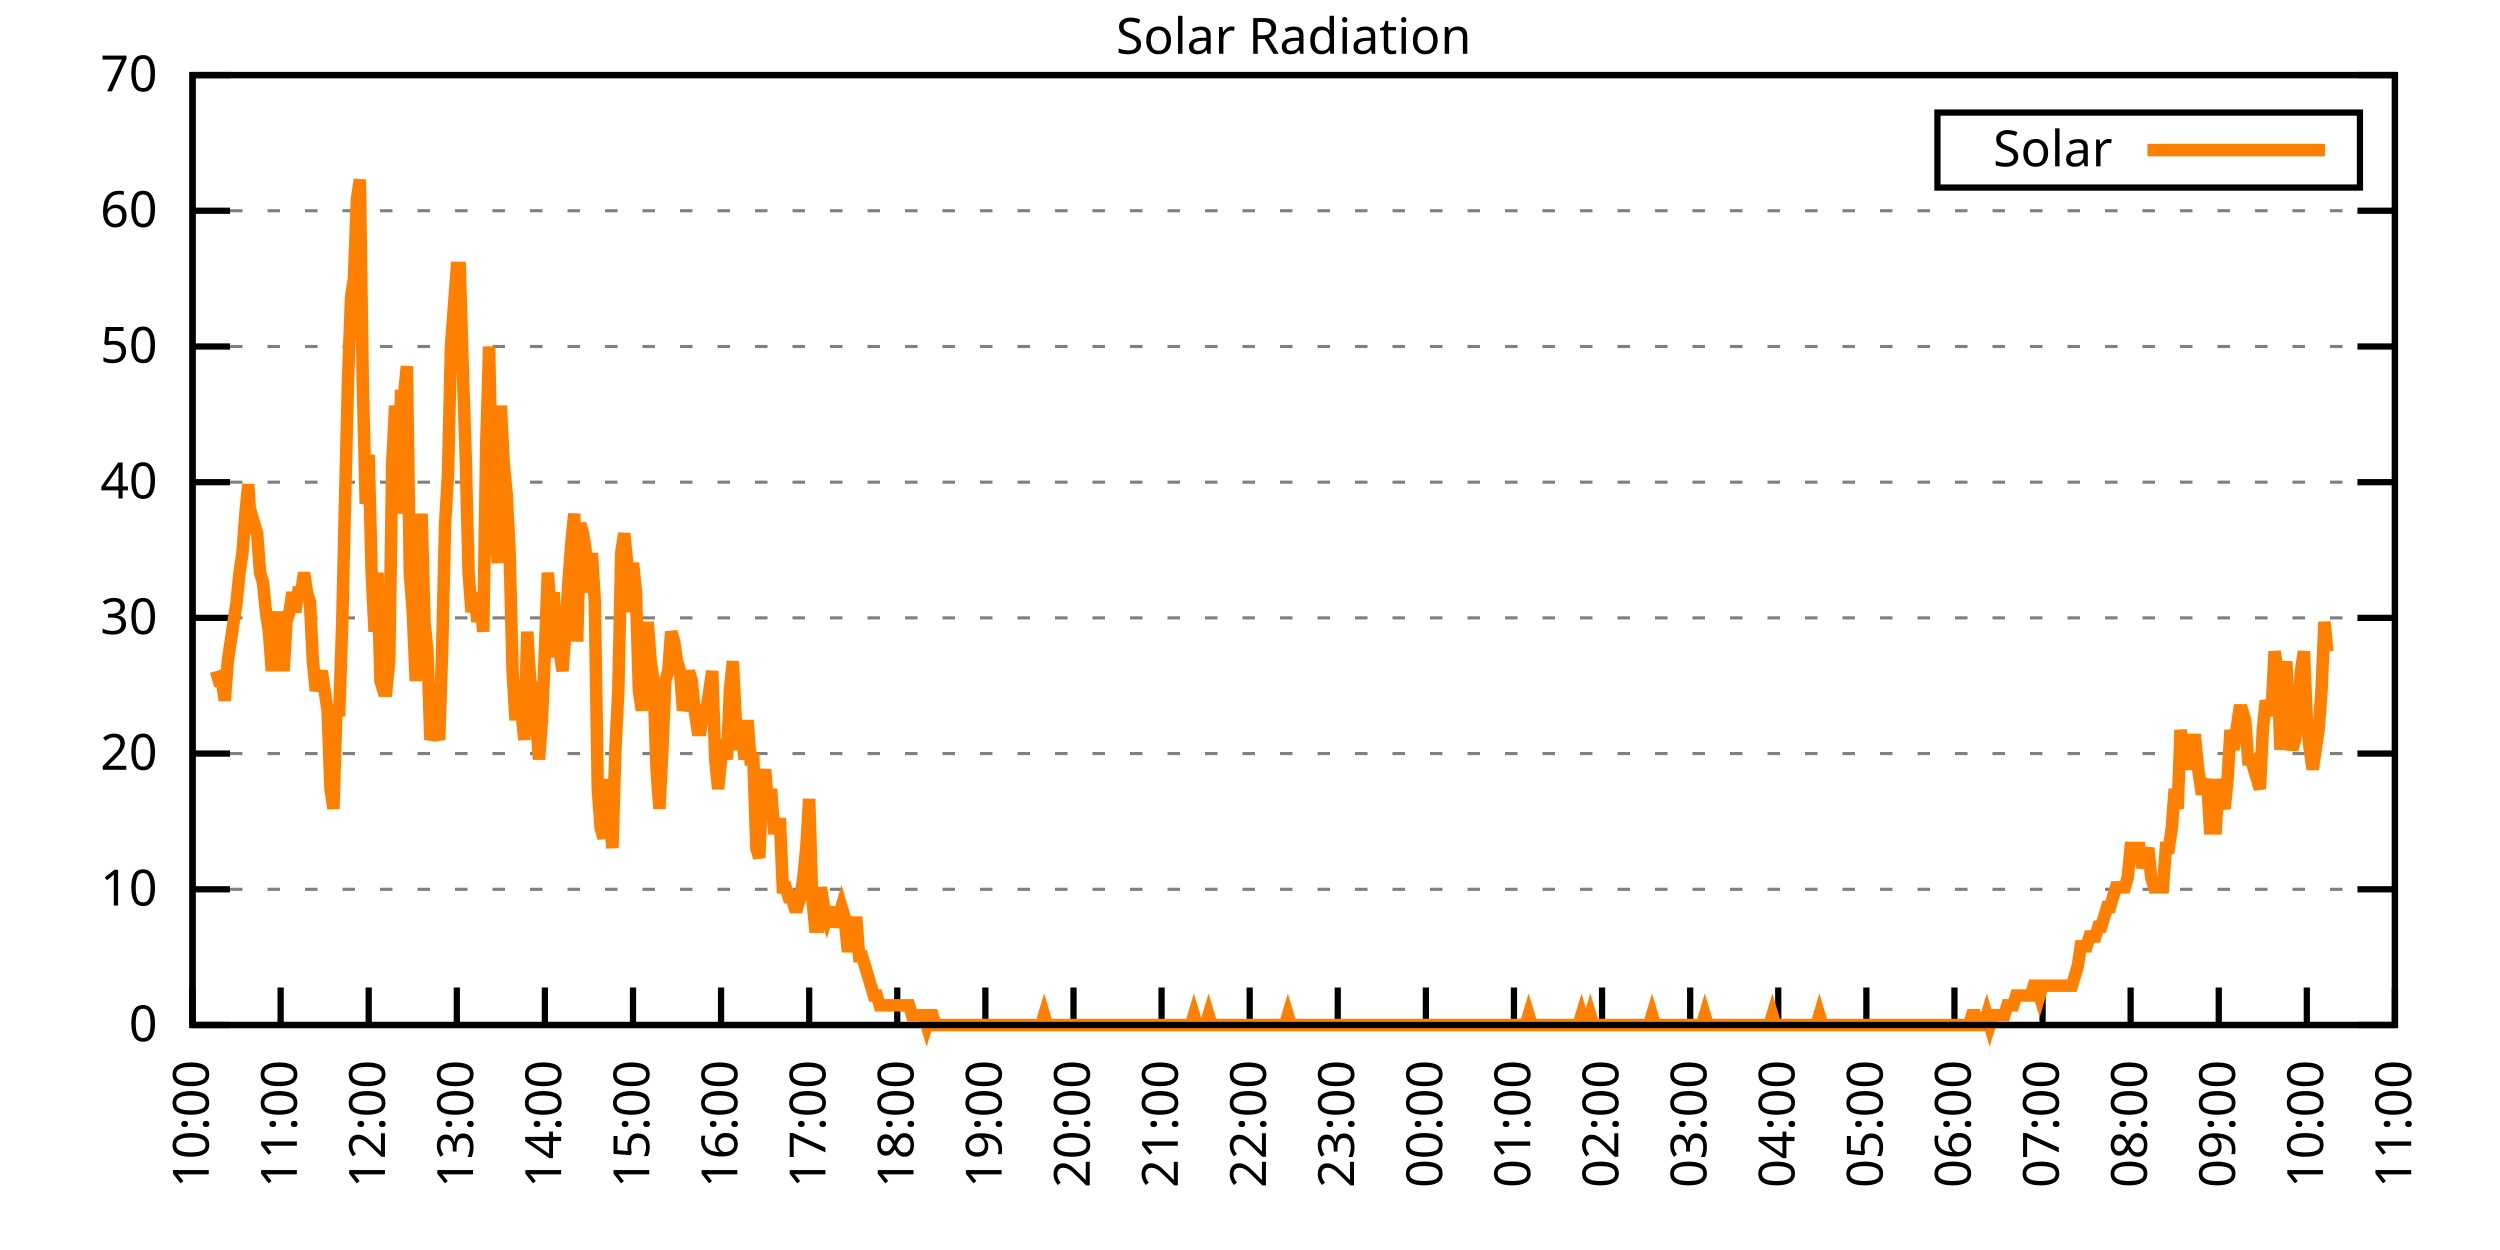
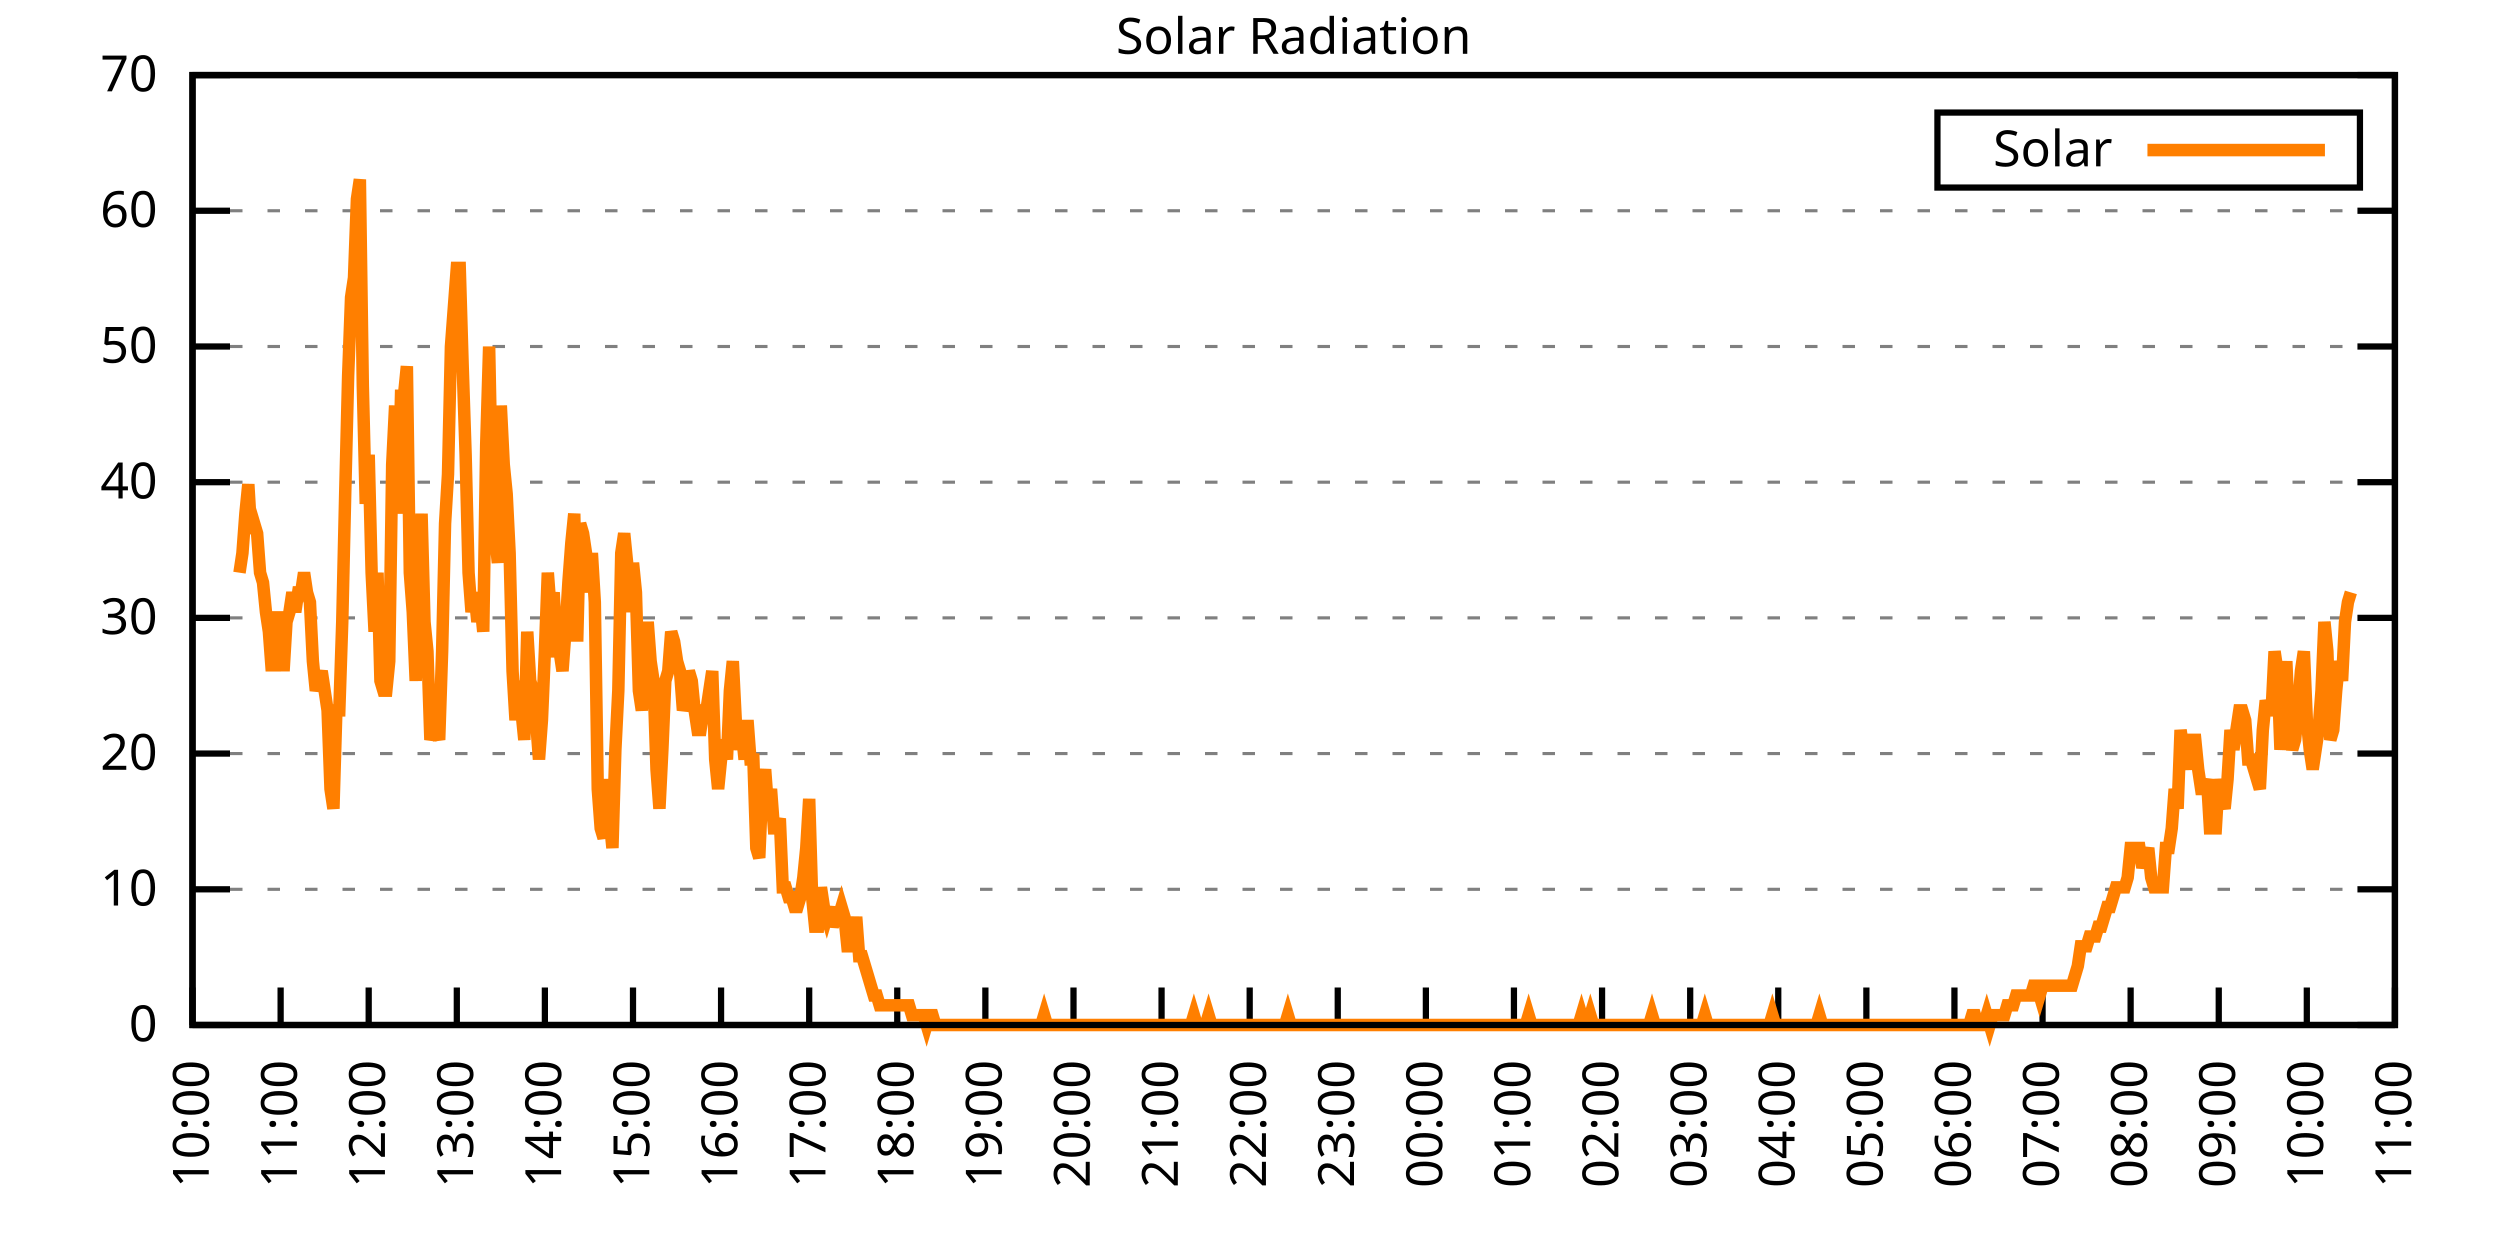
<svg xmlns="http://www.w3.org/2000/svg" xmlns:xlink="http://www.w3.org/1999/xlink" width="400" height="200" viewBox="0 0 400 200">
  <g id="gnuplot_canvas">
    <rect x="0" y="0" width="400" height="200" fill="none" />
    <defs>
      <circle id="gpDot" r="0.5" stroke-width="0.5" stroke="currentColor" />
      <path id="gpPt0" stroke-width="0.333" stroke="currentColor" d="M-1,0 h2 M0,-1 v2" />
      <path id="gpPt1" stroke-width="0.333" stroke="currentColor" d="M-1,-1 L1,1 M1,-1 L-1,1" />
      <path id="gpPt2" stroke-width="0.333" stroke="currentColor" d="M-1,0 L1,0 M0,-1 L0,1 M-1,-1 L1,1 M-1,1 L1,-1" />
      <rect id="gpPt3" stroke-width="0.333" stroke="currentColor" x="-1" y="-1" width="2" height="2" />
      <rect id="gpPt4" stroke-width="0.333" stroke="currentColor" fill="currentColor" x="-1" y="-1" width="2" height="2" />
      <circle id="gpPt5" stroke-width="0.333" stroke="currentColor" cx="0" cy="0" r="1" />
      <use xlink:href="#gpPt5" id="gpPt6" fill="currentColor" stroke="none" />
      <path id="gpPt7" stroke-width="0.333" stroke="currentColor" d="M0,-1.33 L-1.33,0.67 L1.33,0.67 z" />
      <use xlink:href="#gpPt7" id="gpPt8" fill="currentColor" stroke="none" />
      <use xlink:href="#gpPt7" id="gpPt9" stroke="currentColor" transform="rotate(180)" />
      <use xlink:href="#gpPt9" id="gpPt10" fill="currentColor" stroke="none" />
      <use xlink:href="#gpPt3" id="gpPt11" stroke="currentColor" transform="rotate(45)" />
      <use xlink:href="#gpPt11" id="gpPt12" fill="currentColor" stroke="none" />
      <path id="gpPt13" stroke-width="0.333" stroke="currentColor" d="M0,1.330 L1.265,0.411 L0.782,-1.067 L-0.782,-1.076 L-1.265,0.411 z" />
      <use xlink:href="#gpPt13" id="gpPt14" fill="currentColor" stroke="none" />
      <filter id="textbox" filterUnits="objectBoundingBox" x="0" y="0" height="1" width="1">
        <feFlood flood-color="white" flood-opacity="1" result="bgnd" />
        <feComposite in="SourceGraphic" in2="bgnd" operator="atop" />
      </filter>
      <filter id="greybox" filterUnits="objectBoundingBox" x="0" y="0" height="1" width="1">
        <feFlood flood-color="lightgrey" flood-opacity="1" result="grey" />
        <feComposite in="SourceGraphic" in2="grey" operator="atop" />
      </filter>
    </defs>
    <g fill="none" color="white" stroke="currentColor" stroke-width="1.00" stroke-linecap="butt" stroke-linejoin="miter">
</g>
    <g fill="none" color="black" stroke="currentColor" stroke-width="1.00" stroke-linecap="butt" stroke-linejoin="miter">
      <g stroke="none" shape-rendering="crispEdges">
        <polygon fill="rgb(255, 255, 255)" points="30.80,164.00 383.18,164.00 383.18,12.02 30.80,12.02 " />
      </g>
    </g>
    <g fill="none" color="black" stroke="currentColor" stroke-width="1.00" stroke-linecap="butt" stroke-linejoin="miter">
</g>
    <g fill="none" color="black" stroke="black" stroke-width="0.50" stroke-linecap="butt" stroke-linejoin="miter">
</g>
    <g fill="none" color="gray" stroke="currentColor" stroke-width="0.50" stroke-linecap="butt" stroke-linejoin="miter">
      <path stroke="gray" stroke-dasharray="2,4" class="gridline" d="M30.80,164.00 L383.19,164.00  " />
    </g>
    <g fill="none" color="gray" stroke="gray" stroke-width="1.00" stroke-linecap="butt" stroke-linejoin="miter">
</g>
    <g fill="none" color="black" stroke="currentColor" stroke-width="1.00" stroke-linecap="butt" stroke-linejoin="miter">
      <path stroke="black" d="M30.80,164.00 L36.80,164.00 M383.19,164.00 L377.19,164.00  " />
      <g transform="translate(25.20,166.60)" stroke="none" fill="black" font-family="Sans" font-size="8.00" text-anchor="end">
        <text>
          <tspan font-family="Sans"> 0</tspan>
        </text>
      </g>
    </g>
    <g fill="none" color="black" stroke="currentColor" stroke-width="1.00" stroke-linecap="butt" stroke-linejoin="miter">
</g>
    <g fill="none" color="black" stroke="black" stroke-width="0.50" stroke-linecap="butt" stroke-linejoin="miter">
</g>
    <g fill="none" color="gray" stroke="currentColor" stroke-width="0.50" stroke-linecap="butt" stroke-linejoin="miter">
      <path stroke="gray" stroke-dasharray="2,4" class="gridline" d="M30.80,142.29 L383.19,142.29  " />
    </g>
    <g fill="none" color="gray" stroke="gray" stroke-width="1.00" stroke-linecap="butt" stroke-linejoin="miter">
</g>
    <g fill="none" color="black" stroke="currentColor" stroke-width="1.00" stroke-linecap="butt" stroke-linejoin="miter">
      <path stroke="black" d="M30.80,142.29 L36.80,142.29 M383.19,142.29 L377.19,142.29  " />
      <g transform="translate(25.20,144.89)" stroke="none" fill="black" font-family="Sans" font-size="8.00" text-anchor="end">
        <text>
          <tspan font-family="Sans"> 10</tspan>
        </text>
      </g>
    </g>
    <g fill="none" color="black" stroke="currentColor" stroke-width="1.00" stroke-linecap="butt" stroke-linejoin="miter">
</g>
    <g fill="none" color="black" stroke="black" stroke-width="0.50" stroke-linecap="butt" stroke-linejoin="miter">
</g>
    <g fill="none" color="gray" stroke="currentColor" stroke-width="0.50" stroke-linecap="butt" stroke-linejoin="miter">
      <path stroke="gray" stroke-dasharray="2,4" class="gridline" d="M30.80,120.57 L383.19,120.57  " />
    </g>
    <g fill="none" color="gray" stroke="gray" stroke-width="1.00" stroke-linecap="butt" stroke-linejoin="miter">
</g>
    <g fill="none" color="black" stroke="currentColor" stroke-width="1.00" stroke-linecap="butt" stroke-linejoin="miter">
      <path stroke="black" d="M30.80,120.57 L36.80,120.57 M383.19,120.57 L377.19,120.57  " />
      <g transform="translate(25.20,123.17)" stroke="none" fill="black" font-family="Sans" font-size="8.00" text-anchor="end">
        <text>
          <tspan font-family="Sans"> 20</tspan>
        </text>
      </g>
    </g>
    <g fill="none" color="black" stroke="currentColor" stroke-width="1.00" stroke-linecap="butt" stroke-linejoin="miter">
</g>
    <g fill="none" color="black" stroke="black" stroke-width="0.50" stroke-linecap="butt" stroke-linejoin="miter">
</g>
    <g fill="none" color="gray" stroke="currentColor" stroke-width="0.50" stroke-linecap="butt" stroke-linejoin="miter">
      <path stroke="gray" stroke-dasharray="2,4" class="gridline" d="M30.80,98.86 L383.19,98.86  " />
    </g>
    <g fill="none" color="gray" stroke="gray" stroke-width="1.00" stroke-linecap="butt" stroke-linejoin="miter">
</g>
    <g fill="none" color="black" stroke="currentColor" stroke-width="1.00" stroke-linecap="butt" stroke-linejoin="miter">
      <path stroke="black" d="M30.80,98.86 L36.80,98.86 M383.19,98.86 L377.19,98.86  " />
      <g transform="translate(25.20,101.46)" stroke="none" fill="black" font-family="Sans" font-size="8.00" text-anchor="end">
        <text>
          <tspan font-family="Sans"> 30</tspan>
        </text>
      </g>
    </g>
    <g fill="none" color="black" stroke="currentColor" stroke-width="1.00" stroke-linecap="butt" stroke-linejoin="miter">
</g>
    <g fill="none" color="black" stroke="black" stroke-width="0.50" stroke-linecap="butt" stroke-linejoin="miter">
</g>
    <g fill="none" color="gray" stroke="currentColor" stroke-width="0.50" stroke-linecap="butt" stroke-linejoin="miter">
      <path stroke="gray" stroke-dasharray="2,4" class="gridline" d="M30.80,77.15 L383.19,77.15  " />
    </g>
    <g fill="none" color="gray" stroke="gray" stroke-width="1.00" stroke-linecap="butt" stroke-linejoin="miter">
</g>
    <g fill="none" color="black" stroke="currentColor" stroke-width="1.00" stroke-linecap="butt" stroke-linejoin="miter">
      <path stroke="black" d="M30.80,77.15 L36.80,77.15 M383.19,77.15 L377.19,77.15  " />
      <g transform="translate(25.20,79.75)" stroke="none" fill="black" font-family="Sans" font-size="8.00" text-anchor="end">
        <text>
          <tspan font-family="Sans"> 40</tspan>
        </text>
      </g>
    </g>
    <g fill="none" color="black" stroke="currentColor" stroke-width="1.00" stroke-linecap="butt" stroke-linejoin="miter">
</g>
    <g fill="none" color="black" stroke="black" stroke-width="0.50" stroke-linecap="butt" stroke-linejoin="miter">
</g>
    <g fill="none" color="gray" stroke="currentColor" stroke-width="0.50" stroke-linecap="butt" stroke-linejoin="miter">
      <path stroke="gray" stroke-dasharray="2,4" class="gridline" d="M30.80,55.44 L383.19,55.44  " />
    </g>
    <g fill="none" color="gray" stroke="gray" stroke-width="1.00" stroke-linecap="butt" stroke-linejoin="miter">
</g>
    <g fill="none" color="black" stroke="currentColor" stroke-width="1.00" stroke-linecap="butt" stroke-linejoin="miter">
      <path stroke="black" d="M30.80,55.44 L36.80,55.44 M383.19,55.44 L377.19,55.44  " />
      <g transform="translate(25.20,58.04)" stroke="none" fill="black" font-family="Sans" font-size="8.00" text-anchor="end">
        <text>
          <tspan font-family="Sans"> 50</tspan>
        </text>
      </g>
    </g>
    <g fill="none" color="black" stroke="currentColor" stroke-width="1.00" stroke-linecap="butt" stroke-linejoin="miter">
</g>
    <g fill="none" color="black" stroke="black" stroke-width="0.50" stroke-linecap="butt" stroke-linejoin="miter">
</g>
    <g fill="none" color="gray" stroke="currentColor" stroke-width="0.50" stroke-linecap="butt" stroke-linejoin="miter">
      <path stroke="gray" stroke-dasharray="2,4" class="gridline" d="M30.80,33.72 L383.19,33.72  " />
    </g>
    <g fill="none" color="gray" stroke="gray" stroke-width="1.00" stroke-linecap="butt" stroke-linejoin="miter">
</g>
    <g fill="none" color="black" stroke="currentColor" stroke-width="1.00" stroke-linecap="butt" stroke-linejoin="miter">
      <path stroke="black" d="M30.80,33.72 L36.80,33.72 M383.19,33.72 L377.19,33.72  " />
      <g transform="translate(25.20,36.32)" stroke="none" fill="black" font-family="Sans" font-size="8.00" text-anchor="end">
        <text>
          <tspan font-family="Sans"> 60</tspan>
        </text>
      </g>
    </g>
    <g fill="none" color="black" stroke="currentColor" stroke-width="1.00" stroke-linecap="butt" stroke-linejoin="miter">
</g>
    <g fill="none" color="black" stroke="black" stroke-width="0.50" stroke-linecap="butt" stroke-linejoin="miter">
</g>
    <g fill="none" color="gray" stroke="currentColor" stroke-width="0.50" stroke-linecap="butt" stroke-linejoin="miter">
      <path stroke="gray" stroke-dasharray="2,4" class="gridline" d="M30.80,12.01 L383.19,12.01  " />
    </g>
    <g fill="none" color="gray" stroke="gray" stroke-width="1.00" stroke-linecap="butt" stroke-linejoin="miter">
</g>
    <g fill="none" color="black" stroke="currentColor" stroke-width="1.00" stroke-linecap="butt" stroke-linejoin="miter">
      <path stroke="black" d="M30.80,12.01 L36.80,12.01 M383.19,12.01 L377.19,12.01  " />
      <g transform="translate(25.20,14.61)" stroke="none" fill="black" font-family="Sans" font-size="8.00" text-anchor="end">
        <text>
          <tspan font-family="Sans"> 70</tspan>
        </text>
      </g>
    </g>
    <g fill="none" color="black" stroke="currentColor" stroke-width="1.00" stroke-linecap="butt" stroke-linejoin="miter">
      <path stroke="black" d="M30.80,164.00 L30.80,158.00  " />
      <g transform="translate(33.40,169.60) rotate(270.00)" stroke="none" fill="black" font-family="Sans" font-size="8.00" text-anchor="end">
        <text>
          <tspan font-family="Sans">10:00</tspan>
        </text>
      </g>
    </g>
    <g fill="none" color="black" stroke="currentColor" stroke-width="1.00" stroke-linecap="butt" stroke-linejoin="miter">
      <path stroke="black" d="M44.90,164.00 L44.90,158.00  " />
      <g transform="translate(47.50,169.60) rotate(270.00)" stroke="none" fill="black" font-family="Sans" font-size="8.00" text-anchor="end">
        <text>
          <tspan font-family="Sans">11:00</tspan>
        </text>
      </g>
    </g>
    <g fill="none" color="black" stroke="currentColor" stroke-width="1.00" stroke-linecap="butt" stroke-linejoin="miter">
      <path stroke="black" d="M58.99,164.00 L58.99,158.00  " />
      <g transform="translate(61.59,169.60) rotate(270.00)" stroke="none" fill="black" font-family="Sans" font-size="8.00" text-anchor="end">
        <text>
          <tspan font-family="Sans">12:00</tspan>
        </text>
      </g>
    </g>
    <g fill="none" color="black" stroke="currentColor" stroke-width="1.00" stroke-linecap="butt" stroke-linejoin="miter">
      <path stroke="black" d="M73.09,164.00 L73.09,158.00  " />
      <g transform="translate(75.69,169.60) rotate(270.00)" stroke="none" fill="black" font-family="Sans" font-size="8.00" text-anchor="end">
        <text>
          <tspan font-family="Sans">13:00</tspan>
        </text>
      </g>
    </g>
    <g fill="none" color="black" stroke="currentColor" stroke-width="1.00" stroke-linecap="butt" stroke-linejoin="miter">
      <path stroke="black" d="M87.18,164.00 L87.18,158.00  " />
      <g transform="translate(89.78,169.60) rotate(270.00)" stroke="none" fill="black" font-family="Sans" font-size="8.00" text-anchor="end">
        <text>
          <tspan font-family="Sans">14:00</tspan>
        </text>
      </g>
    </g>
    <g fill="none" color="black" stroke="currentColor" stroke-width="1.00" stroke-linecap="butt" stroke-linejoin="miter">
      <path stroke="black" d="M101.28,164.00 L101.28,158.00  " />
      <g transform="translate(103.88,169.60) rotate(270.00)" stroke="none" fill="black" font-family="Sans" font-size="8.00" text-anchor="end">
        <text>
          <tspan font-family="Sans">15:00</tspan>
        </text>
      </g>
    </g>
    <g fill="none" color="black" stroke="currentColor" stroke-width="1.00" stroke-linecap="butt" stroke-linejoin="miter">
      <path stroke="black" d="M115.37,164.00 L115.37,158.00  " />
      <g transform="translate(117.97,169.60) rotate(270.00)" stroke="none" fill="black" font-family="Sans" font-size="8.00" text-anchor="end">
        <text>
          <tspan font-family="Sans">16:00</tspan>
        </text>
      </g>
    </g>
    <g fill="none" color="black" stroke="currentColor" stroke-width="1.00" stroke-linecap="butt" stroke-linejoin="miter">
      <path stroke="black" d="M129.47,164.00 L129.47,158.00  " />
      <g transform="translate(132.07,169.60) rotate(270.00)" stroke="none" fill="black" font-family="Sans" font-size="8.00" text-anchor="end">
        <text>
          <tspan font-family="Sans">17:00</tspan>
        </text>
      </g>
    </g>
    <g fill="none" color="black" stroke="currentColor" stroke-width="1.00" stroke-linecap="butt" stroke-linejoin="miter">
      <path stroke="black" d="M143.56,164.00 L143.56,158.00  " />
      <g transform="translate(146.16,169.60) rotate(270.00)" stroke="none" fill="black" font-family="Sans" font-size="8.00" text-anchor="end">
        <text>
          <tspan font-family="Sans">18:00</tspan>
        </text>
      </g>
    </g>
    <g fill="none" color="black" stroke="currentColor" stroke-width="1.00" stroke-linecap="butt" stroke-linejoin="miter">
      <path stroke="black" d="M157.66,164.00 L157.66,158.00  " />
      <g transform="translate(160.26,169.60) rotate(270.00)" stroke="none" fill="black" font-family="Sans" font-size="8.00" text-anchor="end">
        <text>
          <tspan font-family="Sans">19:00</tspan>
        </text>
      </g>
    </g>
    <g fill="none" color="black" stroke="currentColor" stroke-width="1.00" stroke-linecap="butt" stroke-linejoin="miter">
      <path stroke="black" d="M171.76,164.00 L171.76,158.00  " />
      <g transform="translate(174.36,169.60) rotate(270.00)" stroke="none" fill="black" font-family="Sans" font-size="8.00" text-anchor="end">
        <text>
          <tspan font-family="Sans">20:00</tspan>
        </text>
      </g>
    </g>
    <g fill="none" color="black" stroke="currentColor" stroke-width="1.00" stroke-linecap="butt" stroke-linejoin="miter">
      <path stroke="black" d="M185.85,164.00 L185.85,158.00  " />
      <g transform="translate(188.45,169.60) rotate(270.00)" stroke="none" fill="black" font-family="Sans" font-size="8.00" text-anchor="end">
        <text>
          <tspan font-family="Sans">21:00</tspan>
        </text>
      </g>
    </g>
    <g fill="none" color="black" stroke="currentColor" stroke-width="1.00" stroke-linecap="butt" stroke-linejoin="miter">
      <path stroke="black" d="M199.95,164.00 L199.95,158.00  " />
      <g transform="translate(202.55,169.60) rotate(270.00)" stroke="none" fill="black" font-family="Sans" font-size="8.00" text-anchor="end">
        <text>
          <tspan font-family="Sans">22:00</tspan>
        </text>
      </g>
    </g>
    <g fill="none" color="black" stroke="currentColor" stroke-width="1.00" stroke-linecap="butt" stroke-linejoin="miter">
      <path stroke="black" d="M214.04,164.00 L214.04,158.00  " />
      <g transform="translate(216.64,169.60) rotate(270.00)" stroke="none" fill="black" font-family="Sans" font-size="8.00" text-anchor="end">
        <text>
          <tspan font-family="Sans">23:00</tspan>
        </text>
      </g>
    </g>
    <g fill="none" color="black" stroke="currentColor" stroke-width="1.00" stroke-linecap="butt" stroke-linejoin="miter">
      <path stroke="black" d="M228.14,164.00 L228.14,158.00  " />
      <g transform="translate(230.74,169.60) rotate(270.00)" stroke="none" fill="black" font-family="Sans" font-size="8.00" text-anchor="end">
        <text>
          <tspan font-family="Sans">00:00</tspan>
        </text>
      </g>
    </g>
    <g fill="none" color="black" stroke="currentColor" stroke-width="1.00" stroke-linecap="butt" stroke-linejoin="miter">
      <path stroke="black" d="M242.23,164.00 L242.23,158.00  " />
      <g transform="translate(244.83,169.60) rotate(270.00)" stroke="none" fill="black" font-family="Sans" font-size="8.00" text-anchor="end">
        <text>
          <tspan font-family="Sans">01:00</tspan>
        </text>
      </g>
    </g>
    <g fill="none" color="black" stroke="currentColor" stroke-width="1.00" stroke-linecap="butt" stroke-linejoin="miter">
      <path stroke="black" d="M256.33,164.00 L256.33,158.00  " />
      <g transform="translate(258.93,169.60) rotate(270.00)" stroke="none" fill="black" font-family="Sans" font-size="8.00" text-anchor="end">
        <text>
          <tspan font-family="Sans">02:00</tspan>
        </text>
      </g>
    </g>
    <g fill="none" color="black" stroke="currentColor" stroke-width="1.00" stroke-linecap="butt" stroke-linejoin="miter">
      <path stroke="black" d="M270.43,164.00 L270.43,158.00  " />
      <g transform="translate(273.03,169.60) rotate(270.00)" stroke="none" fill="black" font-family="Sans" font-size="8.00" text-anchor="end">
        <text>
          <tspan font-family="Sans">03:00</tspan>
        </text>
      </g>
    </g>
    <g fill="none" color="black" stroke="currentColor" stroke-width="1.00" stroke-linecap="butt" stroke-linejoin="miter">
      <path stroke="black" d="M284.52,164.00 L284.52,158.00  " />
      <g transform="translate(287.12,169.60) rotate(270.00)" stroke="none" fill="black" font-family="Sans" font-size="8.00" text-anchor="end">
        <text>
          <tspan font-family="Sans">04:00</tspan>
        </text>
      </g>
    </g>
    <g fill="none" color="black" stroke="currentColor" stroke-width="1.00" stroke-linecap="butt" stroke-linejoin="miter">
      <path stroke="black" d="M298.62,164.00 L298.62,158.00  " />
      <g transform="translate(301.22,169.60) rotate(270.00)" stroke="none" fill="black" font-family="Sans" font-size="8.00" text-anchor="end">
        <text>
          <tspan font-family="Sans">05:00</tspan>
        </text>
      </g>
    </g>
    <g fill="none" color="black" stroke="currentColor" stroke-width="1.00" stroke-linecap="butt" stroke-linejoin="miter">
      <path stroke="black" d="M312.71,164.00 L312.71,158.00  " />
      <g transform="translate(315.31,169.60) rotate(270.00)" stroke="none" fill="black" font-family="Sans" font-size="8.00" text-anchor="end">
        <text>
          <tspan font-family="Sans">06:00</tspan>
        </text>
      </g>
    </g>
    <g fill="none" color="black" stroke="currentColor" stroke-width="1.00" stroke-linecap="butt" stroke-linejoin="miter">
      <path stroke="black" d="M326.81,164.00 L326.81,158.00  " />
      <g transform="translate(329.41,169.60) rotate(270.00)" stroke="none" fill="black" font-family="Sans" font-size="8.00" text-anchor="end">
        <text>
          <tspan font-family="Sans">07:00</tspan>
        </text>
      </g>
    </g>
    <g fill="none" color="black" stroke="currentColor" stroke-width="1.00" stroke-linecap="butt" stroke-linejoin="miter">
      <path stroke="black" d="M340.90,164.00 L340.90,158.00  " />
      <g transform="translate(343.50,169.60) rotate(270.00)" stroke="none" fill="black" font-family="Sans" font-size="8.00" text-anchor="end">
        <text>
          <tspan font-family="Sans">08:00</tspan>
        </text>
      </g>
    </g>
    <g fill="none" color="black" stroke="currentColor" stroke-width="1.00" stroke-linecap="butt" stroke-linejoin="miter">
      <path stroke="black" d="M355.00,164.00 L355.00,158.00  " />
      <g transform="translate(357.60,169.60) rotate(270.00)" stroke="none" fill="black" font-family="Sans" font-size="8.00" text-anchor="end">
        <text>
          <tspan font-family="Sans">09:00</tspan>
        </text>
      </g>
    </g>
    <g fill="none" color="black" stroke="currentColor" stroke-width="1.00" stroke-linecap="butt" stroke-linejoin="miter">
      <path stroke="black" d="M369.09,164.00 L369.09,158.00  " />
      <g transform="translate(371.69,169.60) rotate(270.00)" stroke="none" fill="black" font-family="Sans" font-size="8.00" text-anchor="end">
        <text>
          <tspan font-family="Sans">10:00</tspan>
        </text>
      </g>
    </g>
    <g fill="none" color="black" stroke="currentColor" stroke-width="1.00" stroke-linecap="butt" stroke-linejoin="miter">
      <path stroke="black" d="M383.19,164.00 L383.19,158.00  " />
      <g transform="translate(385.79,169.60) rotate(270.00)" stroke="none" fill="black" font-family="Sans" font-size="8.00" text-anchor="end">
        <text>
          <tspan font-family="Sans">11:00</tspan>
        </text>
      </g>
    </g>
    <g fill="none" color="black" stroke="currentColor" stroke-width="1.00" stroke-linecap="butt" stroke-linejoin="miter">
</g>
    <g fill="none" color="black" stroke="currentColor" stroke-width="1.00" stroke-linecap="butt" stroke-linejoin="miter">
      <path stroke="black" d="M30.80,12.01 L30.80,164.00 L383.19,164.00 L383.19,12.01 L30.80,12.01 Z  " />
    </g>
    <g fill="none" color="black" stroke="currentColor" stroke-width="1.00" stroke-linecap="butt" stroke-linejoin="miter">
</g>
    <g fill="none" color="black" stroke="currentColor" stroke-width="1.00" stroke-linecap="butt" stroke-linejoin="miter">
      <path stroke="black" d="M309.99,30.01 L309.99,18.01 L377.59,18.01 L377.59,30.01 L309.99,30.01 Z  " />
    </g>
    <g id="Solar_Radiation_plot_1">
      <g fill="none" color="white" stroke="black" stroke-width="2.00" stroke-linecap="butt" stroke-linejoin="miter">
</g>
      <g fill="none" color="black" stroke="currentColor" stroke-width="2.00" stroke-linecap="butt" stroke-linejoin="miter">
        <g transform="translate(337.99,26.61)" stroke="none" fill="black" font-family="Sans" font-size="8.00" text-anchor="end">
          <text>
            <tspan font-family="Sans">Solar</tspan>
          </text>
        </g>
      </g>
      <g fill="none" color="black" stroke="currentColor" stroke-width="2.00" stroke-linecap="butt" stroke-linejoin="miter">
-         <path stroke="rgb(255, 127,   0)" d="M343.59,24.01 L371.99,24.01 M34.56,107.37 L35.03,108.94 L35.50,108.94 L35.97,112.09 L36.44,105.79 L36.91,102.65   L37.38,99.50 L37.85,96.35 L38.32,91.63 L38.79,88.49 L39.26,82.19 L39.73,77.48 L40.20,85.34 L40.67,83.77   L41.14,85.34 L41.61,91.63 L42.08,93.21 L42.55,97.93 L43.02,101.07 L43.49,107.37 L43.96,101.07 L44.43,97.93   L44.90,101.07 L45.37,107.37 L45.84,99.50 L46.31,97.93 L46.78,94.78 L47.24,97.93 L47.71,94.78 L48.18,94.78   L48.65,91.63 L49.12,94.78 L49.59,96.35 L50.06,105.79 L50.53,110.51 L51.00,108.94 L51.47,107.37 L51.94,110.51   L52.41,113.66 L52.88,126.24 L53.35,129.39 L53.82,113.66 L54.29,113.66 L54.76,99.50 L55.23,79.05 L55.70,60.17   L56.17,47.58 L56.64,44.44 L57.11,31.85 L57.58,28.71 L58.05,61.74 L58.52,80.62 L58.99,72.76 L59.46,91.63   L59.93,101.07 L60.40,91.63 L60.87,108.94 L61.34,110.51 L61.81,110.51 L62.28,105.79 L62.75,74.33 L63.22,64.89   L63.69,82.19 L64.16,63.32 L64.63,63.32 L65.10,58.60 L65.57,91.63 L66.04,97.93 L66.51,108.94 L66.98,94.78   L67.45,82.19 L67.92,99.50 L68.39,104.22 L68.86,118.38 L69.33,116.80 L69.80,116.80 L70.27,118.38 L70.74,104.22   L71.21,83.77 L71.68,75.90 L72.15,55.45 L72.62,49.16 L73.09,42.87 L73.56,42.87 L74.03,58.60 L74.50,72.76   L74.97,91.63 L75.44,97.93 L75.91,94.78 L76.38,99.50 L76.85,96.35 L77.32,101.07 L77.79,71.18 L78.26,55.45   L78.73,79.05 L79.19,85.34 L79.66,90.06 L80.13,64.89 L80.60,74.33 L81.07,79.05 L81.54,88.49 L82.01,107.37   L82.48,115.23 L82.95,108.94 L83.42,113.66 L83.89,118.38 L84.36,101.07 L84.83,108.94 L85.30,110.51 L85.77,115.23   L86.24,121.52 L86.71,115.23 L87.18,104.22 L87.65,91.63 L88.12,97.93 L88.59,94.78 L89.06,104.22 L89.53,104.22   L90.00,107.37 L90.47,101.07 L90.94,93.21 L91.41,86.91 L91.88,82.19 L92.35,102.65 L92.82,83.77 L93.29,85.34   L93.76,88.49 L94.23,94.78 L94.70,88.49 L95.17,96.35 L95.64,126.24 L96.11,132.54 L96.58,134.11 L97.05,124.67   L97.52,130.96 L97.99,135.68 L98.46,119.95 L98.93,110.51 L99.40,88.49 L99.87,85.34 L100.34,90.06 L100.81,97.93   L101.28,90.06 L101.75,94.78 L102.22,110.51 L102.69,113.66 L103.16,107.37 L103.63,99.50 L104.10,105.79 L104.57,108.94   L105.04,123.10 L105.51,129.39 L105.98,119.95 L106.45,108.94 L106.92,107.37 L107.39,101.07 L107.86,102.65 L108.33,105.79   L108.80,107.37 L109.27,113.66 L109.74,112.09 L110.21,107.37 L110.68,108.94 L111.14,113.66 L111.61,116.80 L112.08,116.80   L112.55,113.66 L113.02,113.66 L113.49,110.51 L113.96,107.37 L114.43,121.52 L114.90,126.24 L115.37,121.52 L115.84,118.38   L116.31,121.52 L116.78,110.51 L117.25,105.79 L117.72,115.23 L118.19,119.95 L118.66,116.80 L119.13,121.52 L119.60,115.23   L120.07,121.52 L120.54,121.52 L121.01,135.68 L121.48,137.26 L121.95,126.24 L122.42,123.10 L122.89,129.39 L123.36,126.24   L123.83,132.54 L124.30,132.54 L124.77,130.96 L125.24,141.98 L125.71,141.98 L126.18,143.55 L126.65,143.55 L127.12,145.12   L127.59,145.12 L128.06,143.55 L128.53,140.40 L129.00,135.68 L129.47,127.82 L129.94,143.55 L130.41,148.27 L130.88,148.27   L131.35,141.98 L131.82,145.12 L132.29,146.70 L132.76,145.12 L133.23,148.27 L133.70,146.70 L134.17,146.70 L134.64,145.12   L135.11,146.70 L135.58,151.41 L136.05,151.41 L136.52,151.41 L136.99,146.70 L137.46,152.99 L137.93,152.99 L138.40,154.56   L138.87,156.13 L139.34,157.71 L139.81,159.28 L140.28,159.28 L140.75,160.85 L141.22,160.85 L141.69,160.85 L142.16,160.85   L142.63,160.85 L143.09,160.85 L143.56,160.85 L144.03,160.85 L144.50,160.85 L144.97,160.85 L145.44,160.85 L145.91,162.43   L146.38,162.43 L146.85,162.43 L147.32,162.43 L147.79,162.43 L148.26,164.00 L148.73,162.43 L149.20,162.43 L149.67,164.00   L150.14,164.00 L150.61,164.00 L151.08,164.00 L151.55,164.00 L152.02,164.00 L152.49,164.00 L152.96,164.00 L153.43,164.00   L153.90,164.00 L154.37,164.00 L154.84,164.00 L155.31,164.00 L155.78,164.00 L156.25,164.00 L156.72,164.00 L157.19,164.00   L157.66,164.00 L158.13,164.00 L158.60,164.00 L159.07,164.00 L159.54,164.00 L160.01,164.00 L160.48,164.00 L160.95,164.00   L161.42,164.00 L161.89,164.00 L162.36,164.00 L162.83,164.00 L163.30,164.00 L163.77,164.00 L164.24,164.00 L164.71,164.00   L165.18,164.00 L165.65,164.00 L166.12,164.00 L166.59,164.00 L167.06,162.43 L167.53,164.00 L168.00,164.00 L168.47,164.00   L168.94,164.00 L169.41,164.00 L169.88,164.00 L170.35,164.00 L170.82,164.00 L171.29,164.00 L171.76,164.00 L172.23,164.00   L172.70,164.00 L173.17,164.00 L173.64,164.00 L174.11,164.00 L174.58,164.00 L175.04,164.00 L175.51,164.00 L175.98,164.00   L176.45,164.00 L176.92,164.00 L177.39,164.00 L177.86,164.00 L178.33,164.00 L178.80,164.00 L179.27,164.00 L179.74,164.00   L180.21,164.00 L180.68,164.00 L181.15,164.00 L181.62,164.00 L182.09,164.00 L182.56,164.00 L183.03,164.00 L183.50,164.00   L183.97,164.00 L184.44,164.00 L184.91,164.00 L185.38,164.00 L185.85,164.00 L186.32,164.00 L186.79,164.00 L187.26,164.00   L187.73,164.00 L188.20,164.00 L188.67,164.00 L189.14,164.00 L189.61,164.00 L190.08,164.00 L190.55,164.00 L191.02,162.43   L191.49,164.00 L191.96,164.00 L192.43,164.00 L192.90,164.00 L193.37,162.43 L193.84,164.00 L194.31,164.00 L194.78,164.00   L195.25,164.00 L195.72,164.00 L196.19,164.00 L196.66,164.00 L197.13,164.00 L197.60,164.00 L198.07,164.00 L198.54,164.00   L199.01,164.00 L199.48,164.00 L199.95,164.00 L200.42,164.00 L200.89,164.00 L201.36,164.00 L201.83,164.00 L202.30,164.00   L202.77,164.00 L203.24,164.00 L203.71,164.00 L204.18,164.00 L204.65,164.00 L205.12,164.00 L205.59,164.00 L206.06,162.43   L206.53,164.00 L207.00,164.00 L207.46,164.00 L207.93,164.00 L208.40,164.00 L208.87,164.00 L209.34,164.00 L209.81,164.00   L210.28,164.00 L210.75,164.00 L211.22,164.00 L211.69,164.00 L212.16,164.00 L212.63,164.00 L213.10,164.00 L213.57,164.00   L214.04,164.00 L214.51,164.00 L214.98,164.00 L215.45,164.00 L215.92,164.00 L216.39,164.00 L216.86,164.00 L217.33,164.00   L217.80,164.00 L218.27,164.00 L218.74,164.00 L219.21,164.00 L219.68,164.00 L220.15,164.00 L220.62,164.00 L221.09,164.00   L221.56,164.00 L222.03,164.00 L222.50,164.00 L222.97,164.00 L223.44,164.00 L223.91,164.00 L224.38,164.00 L224.85,164.00   L225.32,164.00 L225.79,164.00 L226.26,164.00 L226.73,164.00 L227.20,164.00 L227.67,164.00 L228.14,164.00 L228.61,164.00   L229.08,164.00 L229.55,164.00 L230.02,164.00 L230.49,164.00 L230.96,164.00 L231.43,164.00 L231.90,164.00 L232.37,164.00   L232.84,164.00 L233.31,164.00 L233.78,164.00 L234.25,164.00 L234.72,164.00 L235.19,164.00 L235.66,164.00 L236.13,164.00   L236.60,164.00 L237.07,164.00 L237.54,164.00 L238.01,164.00 L238.48,164.00 L238.95,164.00 L239.41,164.00 L239.88,164.00   L240.35,164.00 L240.82,164.00 L241.29,164.00 L241.76,164.00 L242.23,164.00 L242.70,164.00 L243.17,164.00 L243.64,164.00   L244.11,164.00 L244.58,162.43 L245.05,164.00 L245.52,164.00 L245.99,164.00 L246.46,164.00 L246.93,164.00 L247.40,164.00   L247.87,164.00 L248.34,164.00 L248.81,164.00 L249.28,164.00 L249.75,164.00 L250.22,164.00 L250.69,164.00 L251.16,164.00   L251.63,164.00 L252.10,164.00 L252.57,164.00 L253.04,162.43 L253.51,164.00 L253.98,164.00 L254.45,162.43 L254.92,164.00   L255.39,164.00 L255.86,164.00 L256.33,164.00 L256.80,164.00 L257.27,164.00 L257.74,164.00 L258.21,164.00 L258.68,164.00   L259.15,164.00 L259.62,164.00 L260.09,164.00 L260.56,164.00 L261.03,164.00 L261.50,164.00 L261.97,164.00 L262.44,164.00   L262.91,164.00 L263.38,164.00 L263.85,164.00 L264.32,162.43 L264.79,164.00 L265.26,164.00 L265.73,164.00 L266.20,164.00   L266.67,164.00 L267.14,164.00 L267.61,164.00 L268.08,164.00 L268.55,164.00 L269.02,164.00 L269.49,164.00 L269.96,164.00   L270.43,164.00 L270.90,164.00 L271.36,164.00 L271.83,164.00 L272.30,164.00 L272.77,162.43 L273.24,164.00 L273.71,164.00   L274.18,164.00 L274.65,164.00 L275.12,164.00 L275.59,164.00 L276.06,164.00 L276.53,164.00 L277.00,164.00 L277.47,164.00   L277.94,164.00 L278.41,164.00 L278.88,164.00 L279.35,164.00 L279.82,164.00 L280.29,164.00 L280.76,164.00 L281.23,164.00   L281.70,164.00 L282.17,164.00 L282.64,164.00 L283.11,164.00 L283.58,162.43 L284.05,164.00 L284.52,164.00 L284.99,164.00   L285.46,164.00 L285.93,164.00 L286.40,164.00 L286.87,164.00 L287.34,164.00 L287.81,164.00 L288.28,164.00 L288.75,164.00   L289.22,164.00 L289.69,164.00 L290.16,164.00 L290.63,164.00 L291.10,162.43 L291.57,164.00 L292.04,164.00 L292.51,164.00   L292.98,164.00 L293.45,164.00 L293.92,164.00 L294.39,164.00 L294.86,164.00 L295.33,164.00 L295.80,164.00 L296.27,164.00   L296.74,164.00 L297.21,164.00 L297.68,164.00 L298.15,164.00 L298.62,164.00 L299.09,164.00 L299.56,164.00 L300.03,164.00   L300.50,164.00 L300.97,164.00 L301.44,164.00 L301.91,164.00 L302.38,164.00 L302.85,164.00 L303.31,164.00 L303.78,164.00   L304.25,164.00 L304.72,164.00 L305.19,164.00 L305.66,164.00 L306.13,164.00 L306.60,164.00 L307.07,164.00 L307.54,164.00   L308.01,164.00 L308.48,164.00 L308.95,164.00 L309.42,164.00 L309.89,164.00 L310.36,164.00 L310.83,164.00 L311.30,164.00   L311.77,164.00 L312.24,164.00 L312.71,164.00 L313.18,164.00 L313.65,164.00 L314.12,164.00 L314.59,164.00 L315.06,164.00   L315.53,162.43 L316.00,162.43 L316.47,164.00 L316.94,164.00 L317.41,164.00 L317.88,162.43 L318.35,164.00 L318.82,162.43   L319.29,162.43 L319.76,162.43 L320.23,162.43 L320.70,162.43 L321.17,160.85 L321.64,160.85 L322.11,160.85 L322.58,159.28   L323.05,159.28 L323.52,159.28 L323.99,159.28 L324.46,159.28 L324.93,159.28 L325.40,157.71 L325.87,157.71 L326.34,159.28   L326.81,157.71 L327.28,157.71 L327.75,157.71 L328.22,157.71 L328.69,157.71 L329.16,157.71 L329.63,157.71 L330.10,157.71   L330.57,157.71 L331.04,157.71 L331.51,157.71 L331.98,156.13 L332.45,154.56 L332.92,151.41 L333.39,151.41 L333.86,151.41   L334.33,149.84 L334.80,149.84 L335.26,149.84 L335.73,148.27 L336.20,148.27 L336.67,146.70 L337.14,145.12 L337.61,145.12   L338.08,143.55 L338.55,141.98 L339.02,141.98 L339.49,141.98 L339.96,141.98 L340.43,140.40 L340.90,135.68 L341.37,135.68   L341.84,135.68 L342.31,135.68 L342.78,138.83 L343.25,137.26 L343.72,135.68 L344.19,140.40 L344.66,141.98 L345.13,141.98   L345.60,141.98 L346.07,141.98 L346.54,135.68 L347.01,135.68 L347.48,132.54 L347.95,126.24 L348.42,129.39 L348.89,116.80   L349.36,119.95 L349.83,119.95 L350.30,123.10 L350.77,118.38 L351.24,118.38 L351.71,123.10 L352.18,126.24 L352.65,126.24   L353.12,124.67 L353.59,132.54 L354.06,132.54 L354.53,132.54 L355.00,124.67 L355.47,127.82 L355.94,129.39 L356.41,124.67   L356.88,116.80 L357.35,119.95 L357.82,116.80 L358.29,113.66 L358.76,113.66 L359.23,115.23 L359.70,121.52 L360.17,121.52   L360.64,123.10 L361.11,124.67 L361.58,126.24 L362.05,116.80 L362.52,112.09 L362.99,113.66 L363.46,113.66 L363.93,104.22   L364.40,107.37 L364.87,119.95 L365.34,115.23 L365.81,105.79 L366.28,116.80 L366.75,119.95 L367.21,118.38 L367.68,113.66   L368.15,107.37 L368.62,104.22 L369.09,115.23 L369.56,119.95 L370.03,123.10 L370.50,119.95 L370.97,116.80 L371.44,110.51   L371.91,99.50 L372.38,104.22  " />
+         <path stroke="rgb(255, 127,   0)" d="M343.59,24.01 L371.99,24.01 M38.32,91.63 L38.79,88.49 L39.26,82.19 L39.73,77.48 L40.20,85.34 L40.67,83.77   L41.14,85.34 L41.61,91.63 L42.08,93.21 L42.55,97.93 L43.02,101.07 L43.49,107.37 L43.96,101.07 L44.43,97.93   L44.90,101.07 L45.37,107.37 L45.84,99.50 L46.31,97.93 L46.78,94.78 L47.24,97.93 L47.71,94.78 L48.18,94.78   L48.65,91.63 L49.12,94.78 L49.59,96.35 L50.06,105.79 L50.53,110.51 L51.00,108.94 L51.47,107.37 L51.94,110.51   L52.41,113.66 L52.88,126.24 L53.35,129.39 L53.82,113.66 L54.29,113.66 L54.76,99.50 L55.23,79.05 L55.70,60.17   L56.17,47.58 L56.64,44.44 L57.11,31.85 L57.58,28.71 L58.05,61.74 L58.52,80.62 L58.99,72.76 L59.46,91.63   L59.93,101.07 L60.40,91.63 L60.87,108.94 L61.34,110.51 L61.81,110.51 L62.28,105.79 L62.75,74.33 L63.22,64.89   L63.69,82.19 L64.16,63.32 L64.63,63.32 L65.10,58.60 L65.57,91.63 L66.04,97.93 L66.51,108.94 L66.98,94.78   L67.45,82.19 L67.92,99.50 L68.39,104.22 L68.86,118.38 L69.33,116.80 L69.80,116.80 L70.27,118.38 L70.74,104.22   L71.21,83.77 L71.68,75.90 L72.15,55.45 L72.62,49.16 L73.09,42.87 L73.56,42.87 L74.03,58.60 L74.50,72.76   L74.97,91.63 L75.44,97.93 L75.91,94.78 L76.38,99.50 L76.85,96.35 L77.32,101.07 L77.79,71.18 L78.26,55.45   L78.73,79.05 L79.19,85.34 L79.66,90.06 L80.13,64.89 L80.60,74.33 L81.07,79.05 L81.54,88.49 L82.01,107.37   L82.48,115.23 L82.95,108.94 L83.42,113.66 L83.89,118.38 L84.36,101.07 L84.83,108.94 L85.30,110.51 L85.77,115.23   L86.24,121.52 L86.71,115.23 L87.18,104.22 L87.65,91.63 L88.12,97.93 L88.59,94.78 L89.06,104.22 L89.53,104.22   L90.00,107.37 L90.47,101.07 L90.94,93.21 L91.41,86.91 L91.88,82.19 L92.35,102.65 L92.82,83.77 L93.29,85.34   L93.76,88.49 L94.23,94.78 L94.70,88.49 L95.17,96.35 L95.64,126.24 L96.11,132.54 L96.58,134.11 L97.05,124.67   L97.52,130.96 L97.99,135.68 L98.46,119.95 L98.93,110.51 L99.40,88.49 L99.87,85.34 L100.34,90.06 L100.81,97.93   L101.28,90.06 L101.75,94.78 L102.22,110.51 L102.69,113.66 L103.16,107.37 L103.63,99.50 L104.10,105.79 L104.57,108.94   L105.04,123.10 L105.51,129.39 L105.98,119.95 L106.45,108.94 L106.92,107.37 L107.39,101.07 L107.86,102.65 L108.33,105.79   L108.80,107.37 L109.27,113.66 L109.74,112.09 L110.21,107.37 L110.68,108.94 L111.14,113.66 L111.61,116.80 L112.08,116.80   L112.55,113.66 L113.02,113.66 L113.49,110.51 L113.96,107.37 L114.43,121.52 L114.90,126.24 L115.37,121.52 L115.84,118.38   L116.31,121.52 L116.78,110.51 L117.25,105.79 L117.72,115.23 L118.19,119.95 L118.66,116.80 L119.13,121.52 L119.60,115.23   L120.07,121.52 L120.54,121.52 L121.01,135.68 L121.48,137.26 L121.95,126.24 L122.42,123.10 L122.89,129.39 L123.36,126.24   L123.83,132.54 L124.30,132.54 L124.77,130.96 L125.24,141.98 L125.71,141.98 L126.18,143.55 L126.65,143.55 L127.12,145.12   L127.59,145.12 L128.06,143.55 L128.53,140.40 L129.00,135.68 L129.47,127.82 L129.94,143.55 L130.41,148.27 L130.88,148.27   L131.35,141.98 L131.82,145.12 L132.29,146.70 L132.76,145.12 L133.23,148.27 L133.70,146.70 L134.17,146.70 L134.64,145.12   L135.11,146.70 L135.58,151.41 L136.05,151.41 L136.52,151.41 L136.99,146.70 L137.46,152.99 L137.93,152.99 L138.40,154.56   L138.87,156.13 L139.34,157.71 L139.81,159.28 L140.28,159.28 L140.75,160.85 L141.22,160.85 L141.69,160.85 L142.16,160.85   L142.63,160.85 L143.09,160.85 L143.56,160.85 L144.03,160.85 L144.50,160.85 L144.97,160.85 L145.44,160.85 L145.91,162.43   L146.38,162.43 L146.85,162.43 L147.32,162.43 L147.79,162.43 L148.26,164.00 L148.73,162.43 L149.20,162.43 L149.67,164.00   L150.14,164.00 L150.61,164.00 L151.08,164.00 L151.55,164.00 L152.02,164.00 L152.49,164.00 L152.96,164.00 L153.43,164.00   L153.90,164.00 L154.37,164.00 L154.84,164.00 L155.31,164.00 L155.78,164.00 L156.25,164.00 L156.72,164.00 L157.19,164.00   L157.66,164.00 L158.13,164.00 L158.60,164.00 L159.07,164.00 L159.54,164.00 L160.01,164.00 L160.48,164.00 L160.95,164.00   L161.42,164.00 L161.89,164.00 L162.36,164.00 L162.83,164.00 L163.30,164.00 L163.77,164.00 L164.24,164.00 L164.71,164.00   L165.18,164.00 L165.65,164.00 L166.12,164.00 L166.59,164.00 L167.06,162.43 L167.53,164.00 L168.00,164.00 L168.47,164.00   L168.94,164.00 L169.41,164.00 L169.88,164.00 L170.35,164.00 L170.82,164.00 L171.29,164.00 L171.76,164.00 L172.23,164.00   L172.70,164.00 L173.17,164.00 L173.64,164.00 L174.11,164.00 L174.58,164.00 L175.04,164.00 L175.51,164.00 L175.98,164.00   L176.45,164.00 L176.92,164.00 L177.39,164.00 L177.86,164.00 L178.33,164.00 L178.80,164.00 L179.27,164.00 L179.74,164.00   L180.21,164.00 L180.68,164.00 L181.15,164.00 L181.62,164.00 L182.09,164.00 L182.56,164.00 L183.03,164.00 L183.50,164.00   L183.97,164.00 L184.44,164.00 L184.91,164.00 L185.38,164.00 L185.85,164.00 L186.32,164.00 L186.79,164.00 L187.26,164.00   L187.73,164.00 L188.20,164.00 L188.67,164.00 L189.14,164.00 L189.61,164.00 L190.08,164.00 L190.55,164.00 L191.02,162.43   L191.49,164.00 L191.96,164.00 L192.43,164.00 L192.90,164.00 L193.37,162.43 L193.84,164.00 L194.31,164.00 L194.78,164.00   L195.25,164.00 L195.72,164.00 L196.19,164.00 L196.66,164.00 L197.13,164.00 L197.60,164.00 L198.07,164.00 L198.54,164.00   L199.01,164.00 L199.48,164.00 L199.95,164.00 L200.42,164.00 L200.89,164.00 L201.36,164.00 L201.83,164.00 L202.30,164.00   L202.77,164.00 L203.24,164.00 L203.71,164.00 L204.18,164.00 L204.65,164.00 L205.12,164.00 L205.59,164.00 L206.06,162.43   L206.53,164.00 L207.00,164.00 L207.46,164.00 L207.93,164.00 L208.40,164.00 L208.87,164.00 L209.34,164.00 L209.81,164.00   L210.28,164.00 L210.75,164.00 L211.22,164.00 L211.69,164.00 L212.16,164.00 L212.63,164.00 L213.10,164.00 L213.57,164.00   L214.04,164.00 L214.51,164.00 L214.98,164.00 L215.45,164.00 L215.92,164.00 L216.39,164.00 L216.86,164.00 L217.33,164.00   L217.80,164.00 L218.27,164.00 L218.74,164.00 L219.21,164.00 L219.68,164.00 L220.15,164.00 L220.62,164.00 L221.09,164.00   L221.56,164.00 L222.03,164.00 L222.50,164.00 L222.97,164.00 L223.44,164.00 L223.91,164.00 L224.38,164.00 L224.85,164.00   L225.32,164.00 L225.79,164.00 L226.26,164.00 L226.73,164.00 L227.20,164.00 L227.67,164.00 L228.14,164.00 L228.61,164.00   L229.08,164.00 L229.55,164.00 L230.02,164.00 L230.49,164.00 L230.96,164.00 L231.43,164.00 L231.90,164.00 L232.37,164.00   L232.84,164.00 L233.31,164.00 L233.78,164.00 L234.25,164.00 L234.72,164.00 L235.19,164.00 L235.66,164.00 L236.13,164.00   L236.60,164.00 L237.07,164.00 L237.54,164.00 L238.01,164.00 L238.48,164.00 L238.95,164.00 L239.41,164.00 L239.88,164.00   L240.35,164.00 L240.82,164.00 L241.29,164.00 L241.76,164.00 L242.23,164.00 L242.70,164.00 L243.17,164.00 L243.64,164.00   L244.11,164.00 L244.58,162.43 L245.05,164.00 L245.52,164.00 L245.99,164.00 L246.46,164.00 L246.93,164.00 L247.40,164.00   L247.87,164.00 L248.34,164.00 L248.81,164.00 L249.28,164.00 L249.75,164.00 L250.22,164.00 L250.69,164.00 L251.16,164.00   L251.63,164.00 L252.10,164.00 L252.57,164.00 L253.04,162.43 L253.51,164.00 L253.98,164.00 L254.45,162.43 L254.92,164.00   L255.39,164.00 L255.86,164.00 L256.33,164.00 L256.80,164.00 L257.27,164.00 L257.74,164.00 L258.21,164.00 L258.68,164.00   L259.15,164.00 L259.62,164.00 L260.09,164.00 L260.56,164.00 L261.03,164.00 L261.50,164.00 L261.97,164.00 L262.44,164.00   L262.91,164.00 L263.38,164.00 L263.85,164.00 L264.32,162.43 L264.79,164.00 L265.26,164.00 L265.73,164.00 L266.20,164.00   L266.67,164.00 L267.14,164.00 L267.61,164.00 L268.08,164.00 L268.55,164.00 L269.02,164.00 L269.49,164.00 L269.96,164.00   L270.43,164.00 L270.90,164.00 L271.36,164.00 L271.83,164.00 L272.30,164.00 L272.77,162.43 L273.24,164.00 L273.71,164.00   L274.18,164.00 L274.65,164.00 L275.12,164.00 L275.59,164.00 L276.06,164.00 L276.53,164.00 L277.00,164.00 L277.47,164.00   L277.94,164.00 L278.41,164.00 L278.88,164.00 L279.35,164.00 L279.82,164.00 L280.29,164.00 L280.76,164.00 L281.23,164.00   L281.70,164.00 L282.17,164.00 L282.64,164.00 L283.11,164.00 L283.58,162.43 L284.05,164.00 L284.52,164.00 L284.99,164.00   L285.46,164.00 L285.93,164.00 L286.40,164.00 L286.87,164.00 L287.34,164.00 L287.81,164.00 L288.28,164.00 L288.75,164.00   L289.22,164.00 L289.69,164.00 L290.16,164.00 L290.63,164.00 L291.10,162.43 L291.57,164.00 L292.04,164.00 L292.51,164.00   L292.98,164.00 L293.45,164.00 L293.92,164.00 L294.39,164.00 L294.86,164.00 L295.33,164.00 L295.80,164.00 L296.27,164.00   L296.74,164.00 L297.21,164.00 L297.68,164.00 L298.15,164.00 L298.62,164.00 L299.09,164.00 L299.56,164.00 L300.03,164.00   L300.50,164.00 L300.97,164.00 L301.44,164.00 L301.91,164.00 L302.38,164.00 L302.85,164.00 L303.31,164.00 L303.78,164.00   L304.25,164.00 L304.72,164.00 L305.19,164.00 L305.66,164.00 L306.13,164.00 L306.60,164.00 L307.07,164.00 L307.54,164.00   L308.01,164.00 L308.48,164.00 L308.95,164.00 L309.42,164.00 L309.89,164.00 L310.36,164.00 L310.83,164.00 L311.30,164.00   L311.77,164.00 L312.24,164.00 L312.71,164.00 L313.18,164.00 L313.65,164.00 L314.12,164.00 L314.59,164.00 L315.06,164.00   L315.53,162.43 L316.00,162.43 L316.47,164.00 L316.94,164.00 L317.41,164.00 L317.88,162.43 L318.35,164.00 L318.82,162.43   L319.29,162.43 L319.76,162.43 L320.23,162.43 L320.70,162.43 L321.17,160.85 L321.64,160.85 L322.11,160.85 L322.58,159.28   L323.05,159.28 L323.52,159.28 L323.99,159.28 L324.46,159.28 L324.93,159.28 L325.40,157.71 L325.87,157.71 L326.34,159.28   L326.81,157.71 L327.28,157.71 L327.75,157.71 L328.22,157.71 L328.69,157.71 L329.16,157.71 L329.63,157.71 L330.10,157.71   L330.57,157.71 L331.04,157.71 L331.51,157.71 L331.98,156.13 L332.45,154.56 L332.92,151.41 L333.39,151.41 L333.86,151.41   L334.33,149.84 L334.80,149.84 L335.26,149.84 L335.73,148.27 L336.20,148.27 L336.67,146.70 L337.14,145.12 L337.61,145.12   L338.08,143.55 L338.55,141.98 L339.02,141.98 L339.49,141.98 L339.96,141.98 L340.43,140.40 L340.90,135.68 L341.37,135.68   L341.84,135.68 L342.31,135.68 L342.78,138.83 L343.25,137.26 L343.72,135.68 L344.19,140.40 L344.66,141.98 L345.13,141.98   L345.60,141.98 L346.07,141.98 L346.54,135.68 L347.01,135.68 L347.48,132.54 L347.95,126.24 L348.42,129.39 L348.89,116.80   L349.36,119.95 L349.83,119.95 L350.30,123.10 L350.77,118.38 L351.24,118.38 L351.71,123.10 L352.18,126.24 L352.65,126.24   L353.12,124.67 L353.59,132.54 L354.06,132.54 L354.53,132.54 L355.00,124.67 L355.47,127.82 L355.94,129.39 L356.41,124.67   L356.88,116.80 L357.35,119.95 L357.82,116.80 L358.29,113.66 L358.76,113.66 L359.23,115.23 L359.70,121.52 L360.17,121.52   L360.64,123.10 L361.11,124.67 L361.58,126.24 L362.05,116.80 L362.52,112.09 L362.99,113.66 L363.46,113.66 L363.93,104.22   L364.40,107.37 L364.87,119.95 L365.34,115.23 L365.81,105.79 L366.28,116.80 L366.75,119.95 L367.21,118.38 L367.68,113.66   L368.15,107.37 L368.62,104.22 L369.09,115.23 L369.56,119.95 L370.03,123.10 L370.50,119.95 L370.97,116.80 L371.44,110.51   L371.91,99.50 L372.38,104.22 L372.85,118.38 L373.32,116.80 L373.79,110.51 L374.26,105.79 L374.73,108.94 L375.20,99.50   L375.67,96.35 L376.14,94.78  " />
      </g>
    </g>
    <g fill="none" color="black" stroke="currentColor" stroke-width="2.00" stroke-linecap="butt" stroke-linejoin="miter">
</g>
    <g fill="none" color="black" stroke="black" stroke-width="1.00" stroke-linecap="butt" stroke-linejoin="miter">
</g>
    <g fill="none" color="black" stroke="currentColor" stroke-width="1.00" stroke-linecap="butt" stroke-linejoin="miter">
      <path stroke="black" d="M30.80,12.01 L30.80,164.00 L383.19,164.00 L383.19,12.01 L30.80,12.01 Z  " />
      <g transform="translate(6.80,88.01) rotate(270.00)" stroke="none" fill="black" font-family="Sans" font-size="8.00" text-anchor="middle">
        <text />
      </g>
    </g>
    <g fill="none" color="black" stroke="currentColor" stroke-width="1.00" stroke-linecap="butt" stroke-linejoin="miter">
</g>
    <g fill="none" color="black" stroke="currentColor" stroke-width="1.00" stroke-linecap="butt" stroke-linejoin="miter">
      <g transform="translate(206.99,8.61)" stroke="none" fill="black" font-family="Sans" font-size="8.00" text-anchor="middle">
        <text>
          <tspan font-family="Sans">Solar Radiation</tspan>
        </text>
      </g>
    </g>
    <g fill="none" color="black" stroke="currentColor" stroke-width="1.00" stroke-linecap="butt" stroke-linejoin="miter">
</g>
  </g>
</svg>
